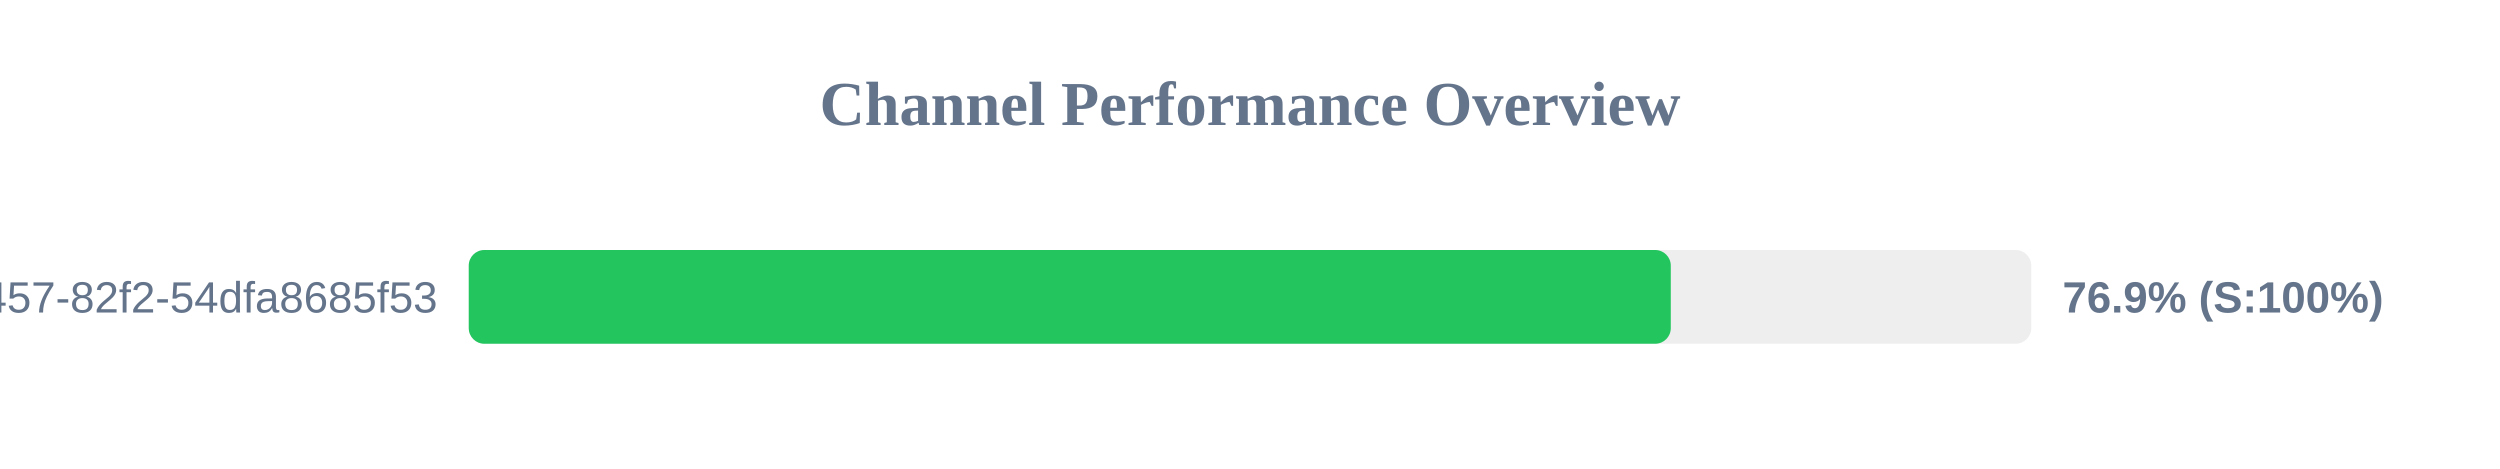
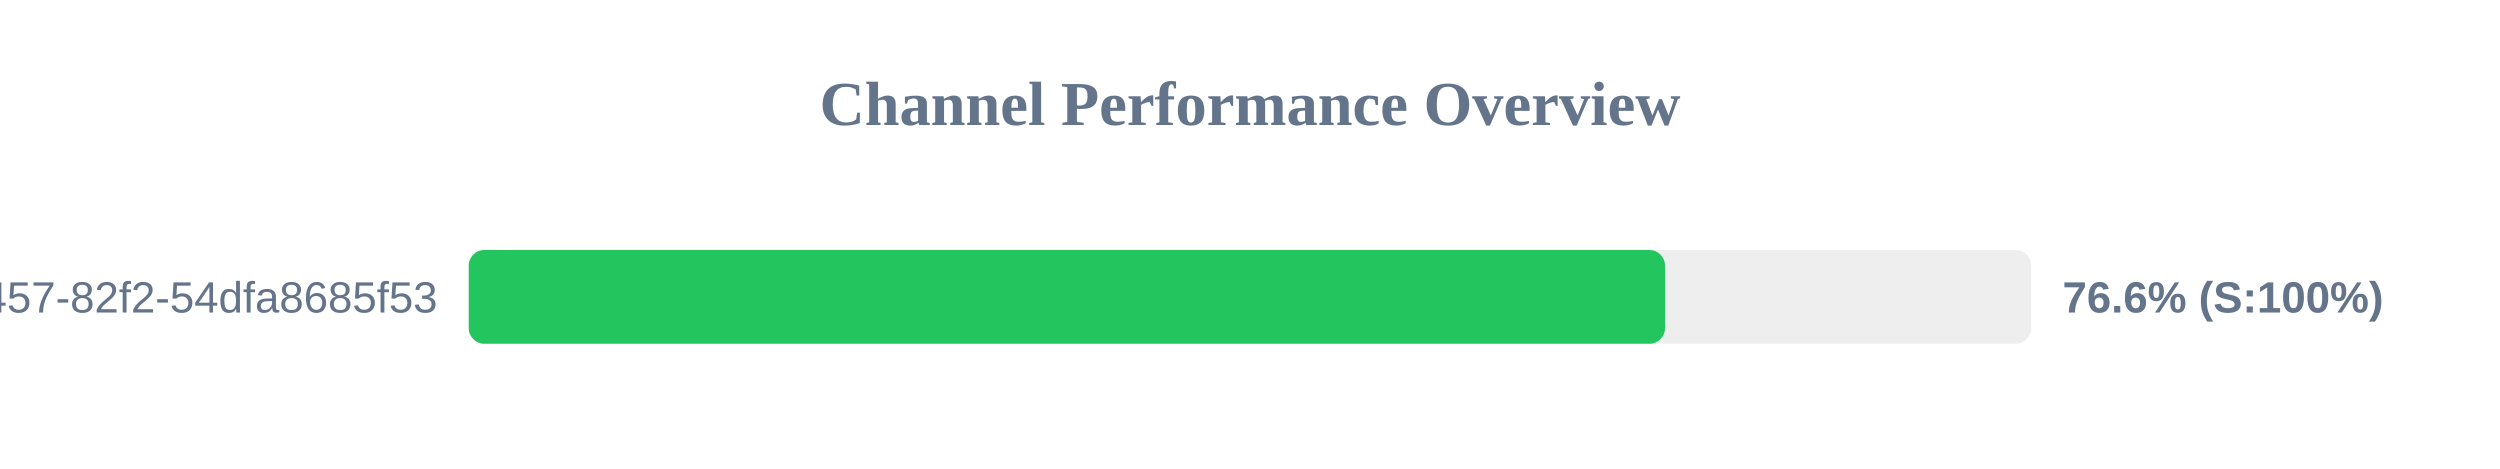
<svg xmlns="http://www.w3.org/2000/svg" width="800" height="150" version="1.1">
  <style>
        .row { font: 14px Arial; fill: #64748b; }
        .score { font: bold 14px Arial; fill: #64748b; }
    </style>
  <text x="400" y="40" text-anchor="middle" font-size="20px" font-weight="bold" fill="#64748b">Channel Performance Overview</text>
  <rect x="150" y="80" width="500" height="30" fill="#eee" rx="5" />
-   <rect x="150" y="80" width="384.65" height="30" fill="#22c55e" rx="5" />
+   <rect x="150" y="80" width="382.8" height="30" fill="#22c55e" rx="5" />
  <text x="140" y="100" text-anchor="end" class="row">?uuid=413c8b50-96bf-4457-82f2-54dfa8685f53</text>
-   <text x="660" y="100" text-anchor="start" class="score">76.9% (S:100%)</text>
+   <text x="660" y="100" text-anchor="start" class="score">76.6% (S:100%)</text>
</svg>
